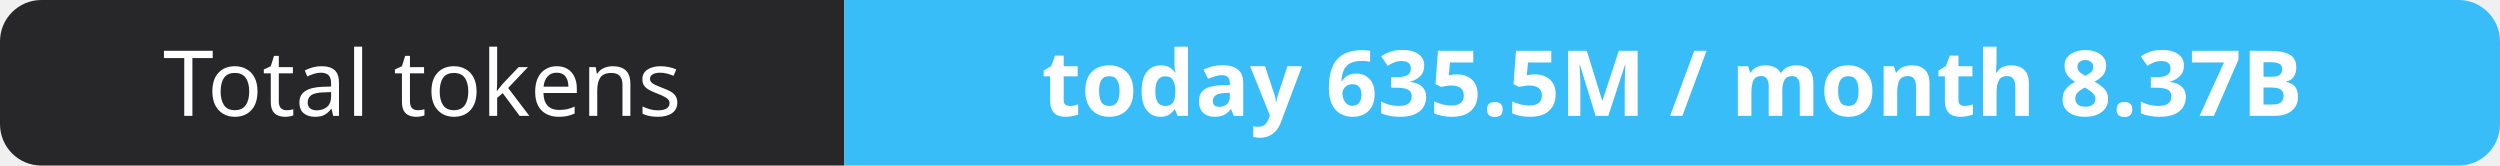
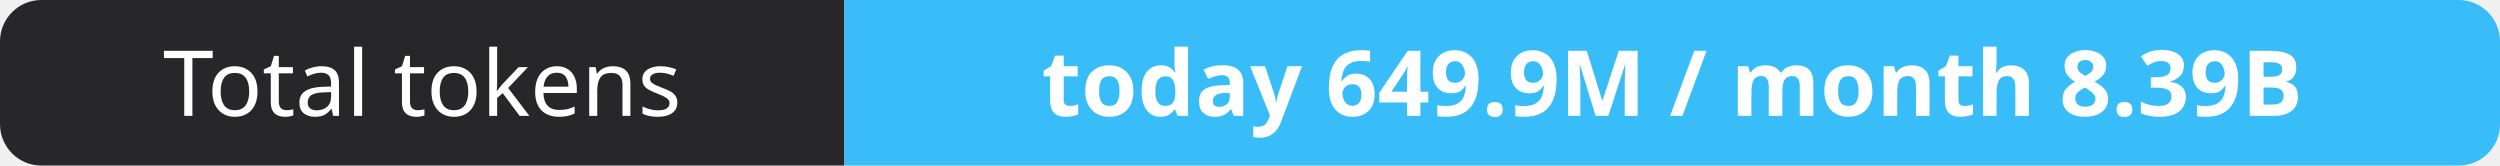
- <svg xmlns="http://www.w3.org/2000/svg" width="302" height="20" role="img" aria-label="Total tokens: today 635.5M / month 8.37B">
+ <svg xmlns="http://www.w3.org/2000/svg" width="302" height="20" role="img" aria-label="Total tokens: today 649.9M / month 8.39B">
  <clipPath id="r">
    <rect width="302" height="20" rx="5" fill="#fff" />
  </clipPath>
  <g clip-path="url(#r)">
    <rect width="102" height="20" fill="#27272a" />
    <rect x="102" width="200" height="20" fill="#38bdf8" />
  </g>
  <g fill="#fff" text-anchor="middle" font-family="Verdana,Geneva,sans-serif" font-size="11">
    <text x="51.0" y="14">Total tokens</text>
-     <text x="202.0" y="14" font-weight="700">today 635.5M / month 8.37B</text>
+     <text x="202.0" y="14" font-weight="700">today 649.9M / month 8.39B</text>
  </g>
</svg>
